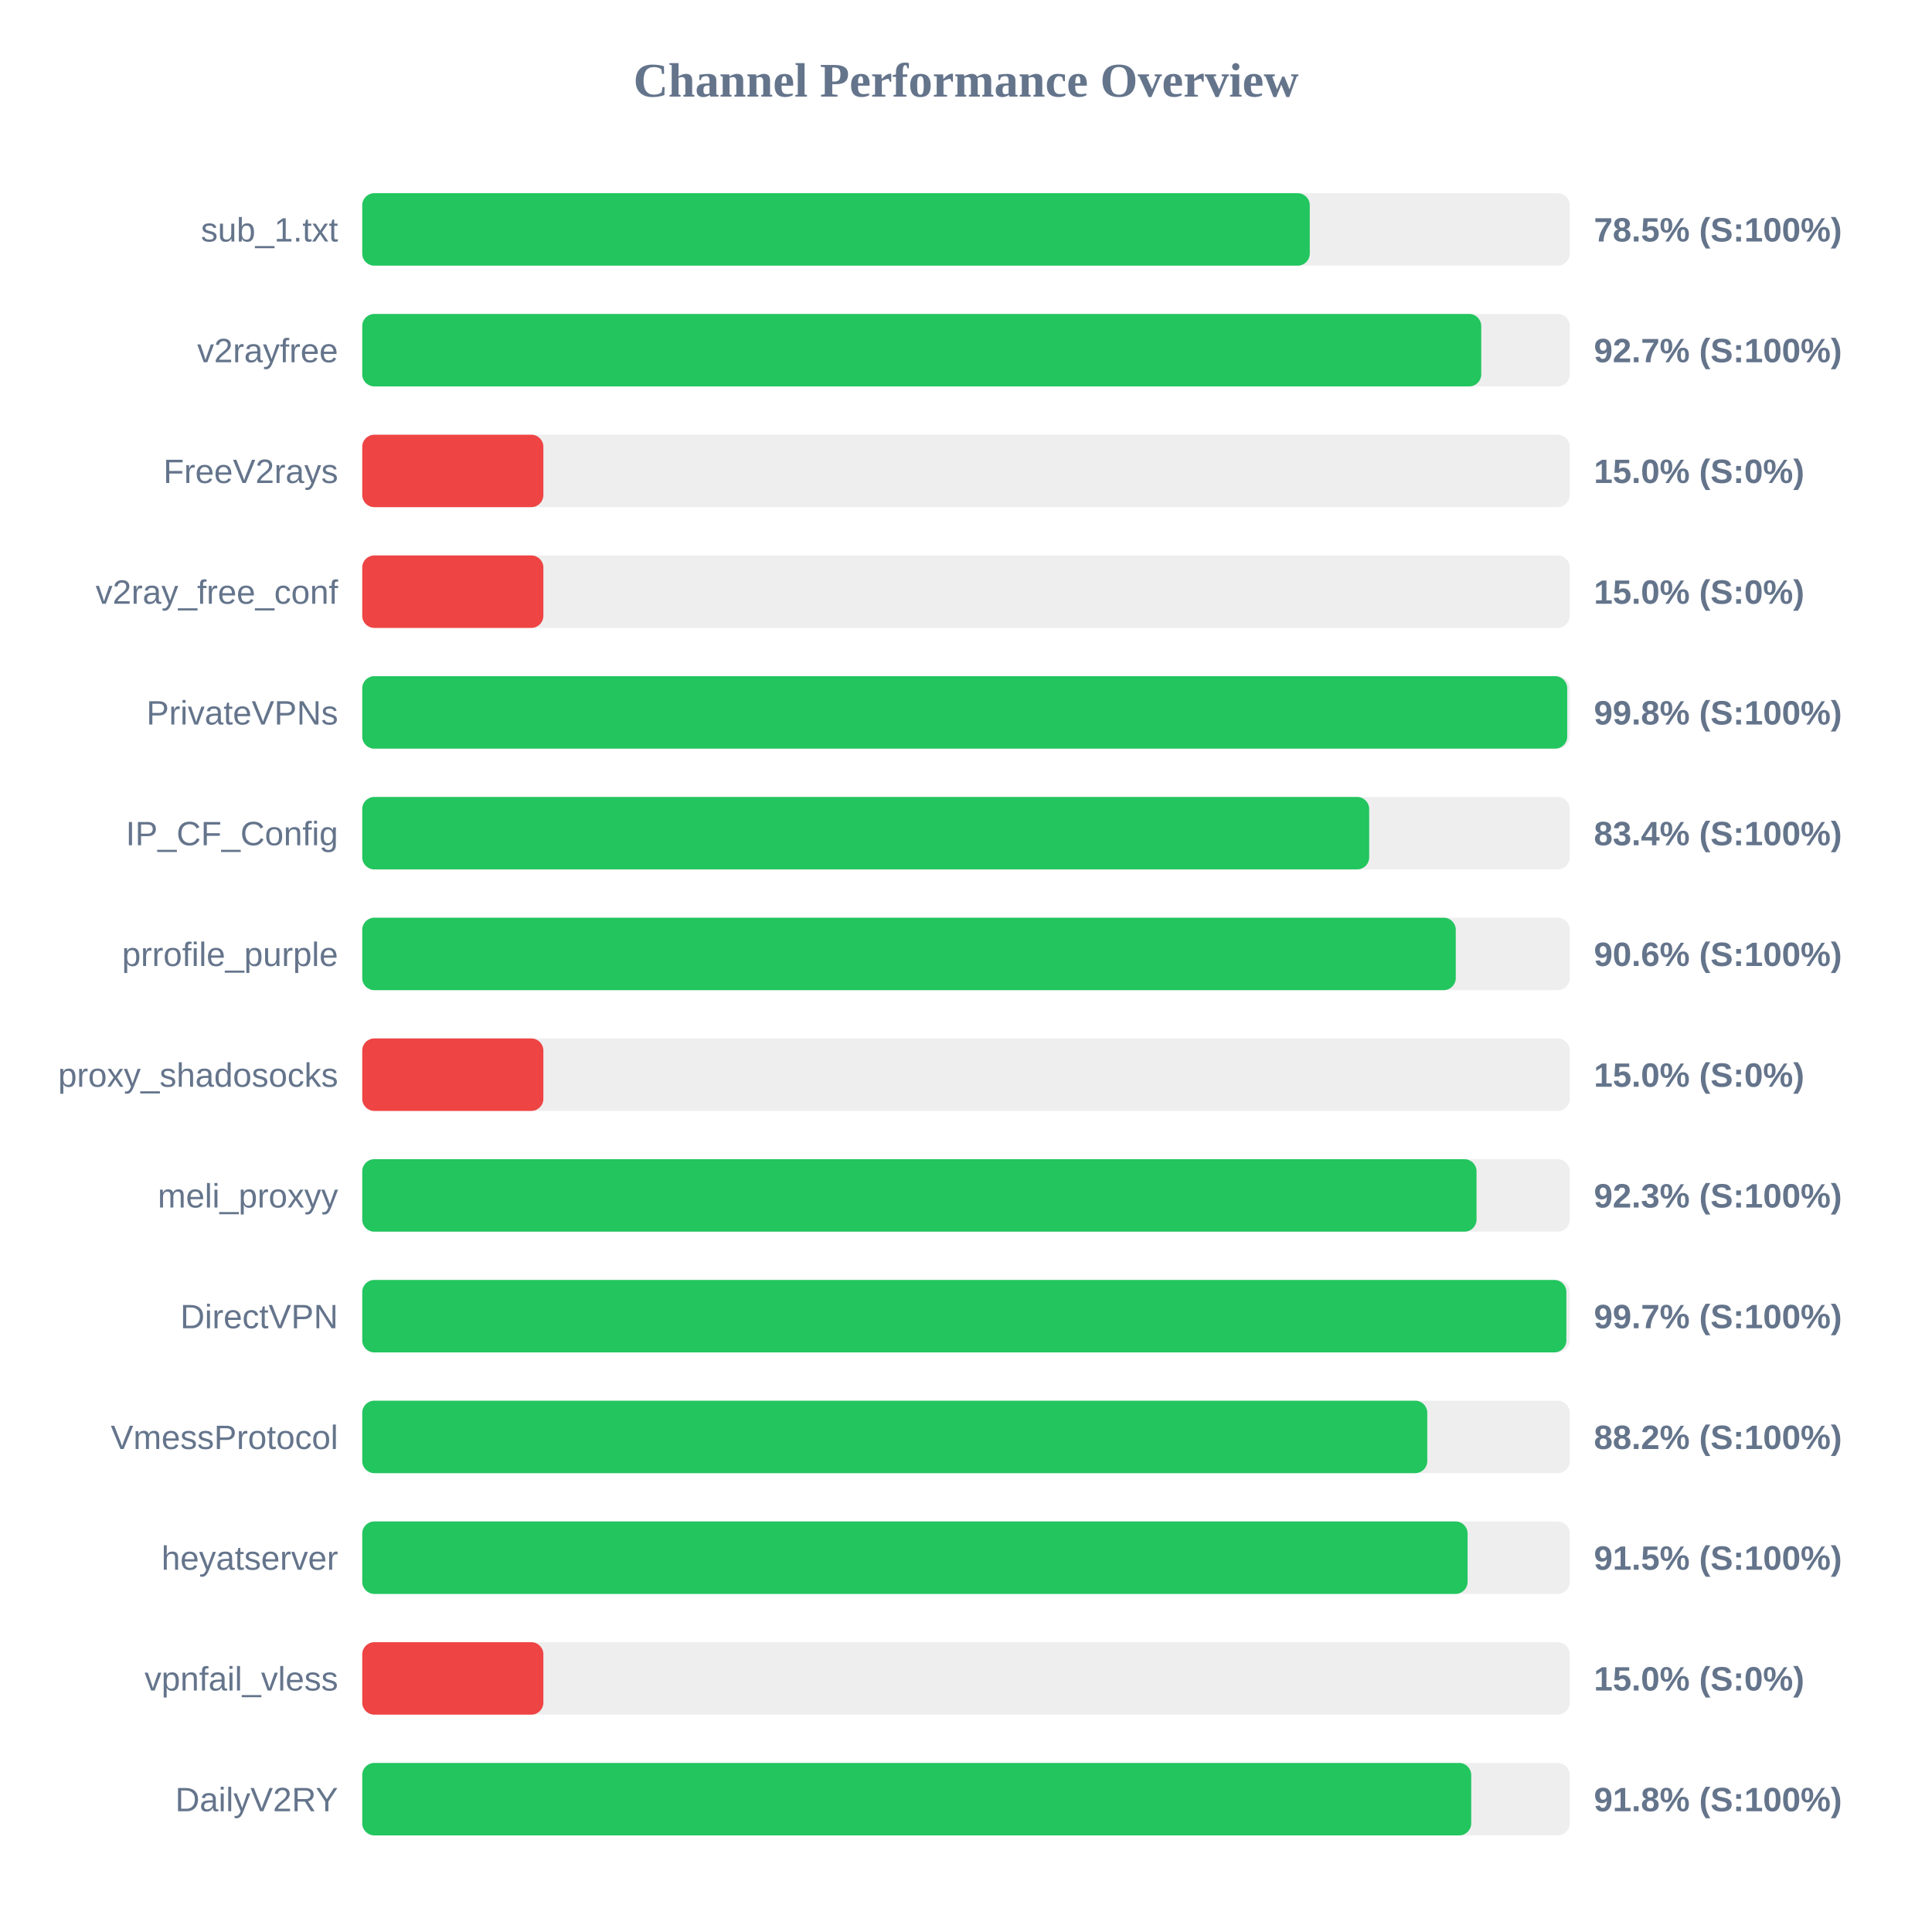
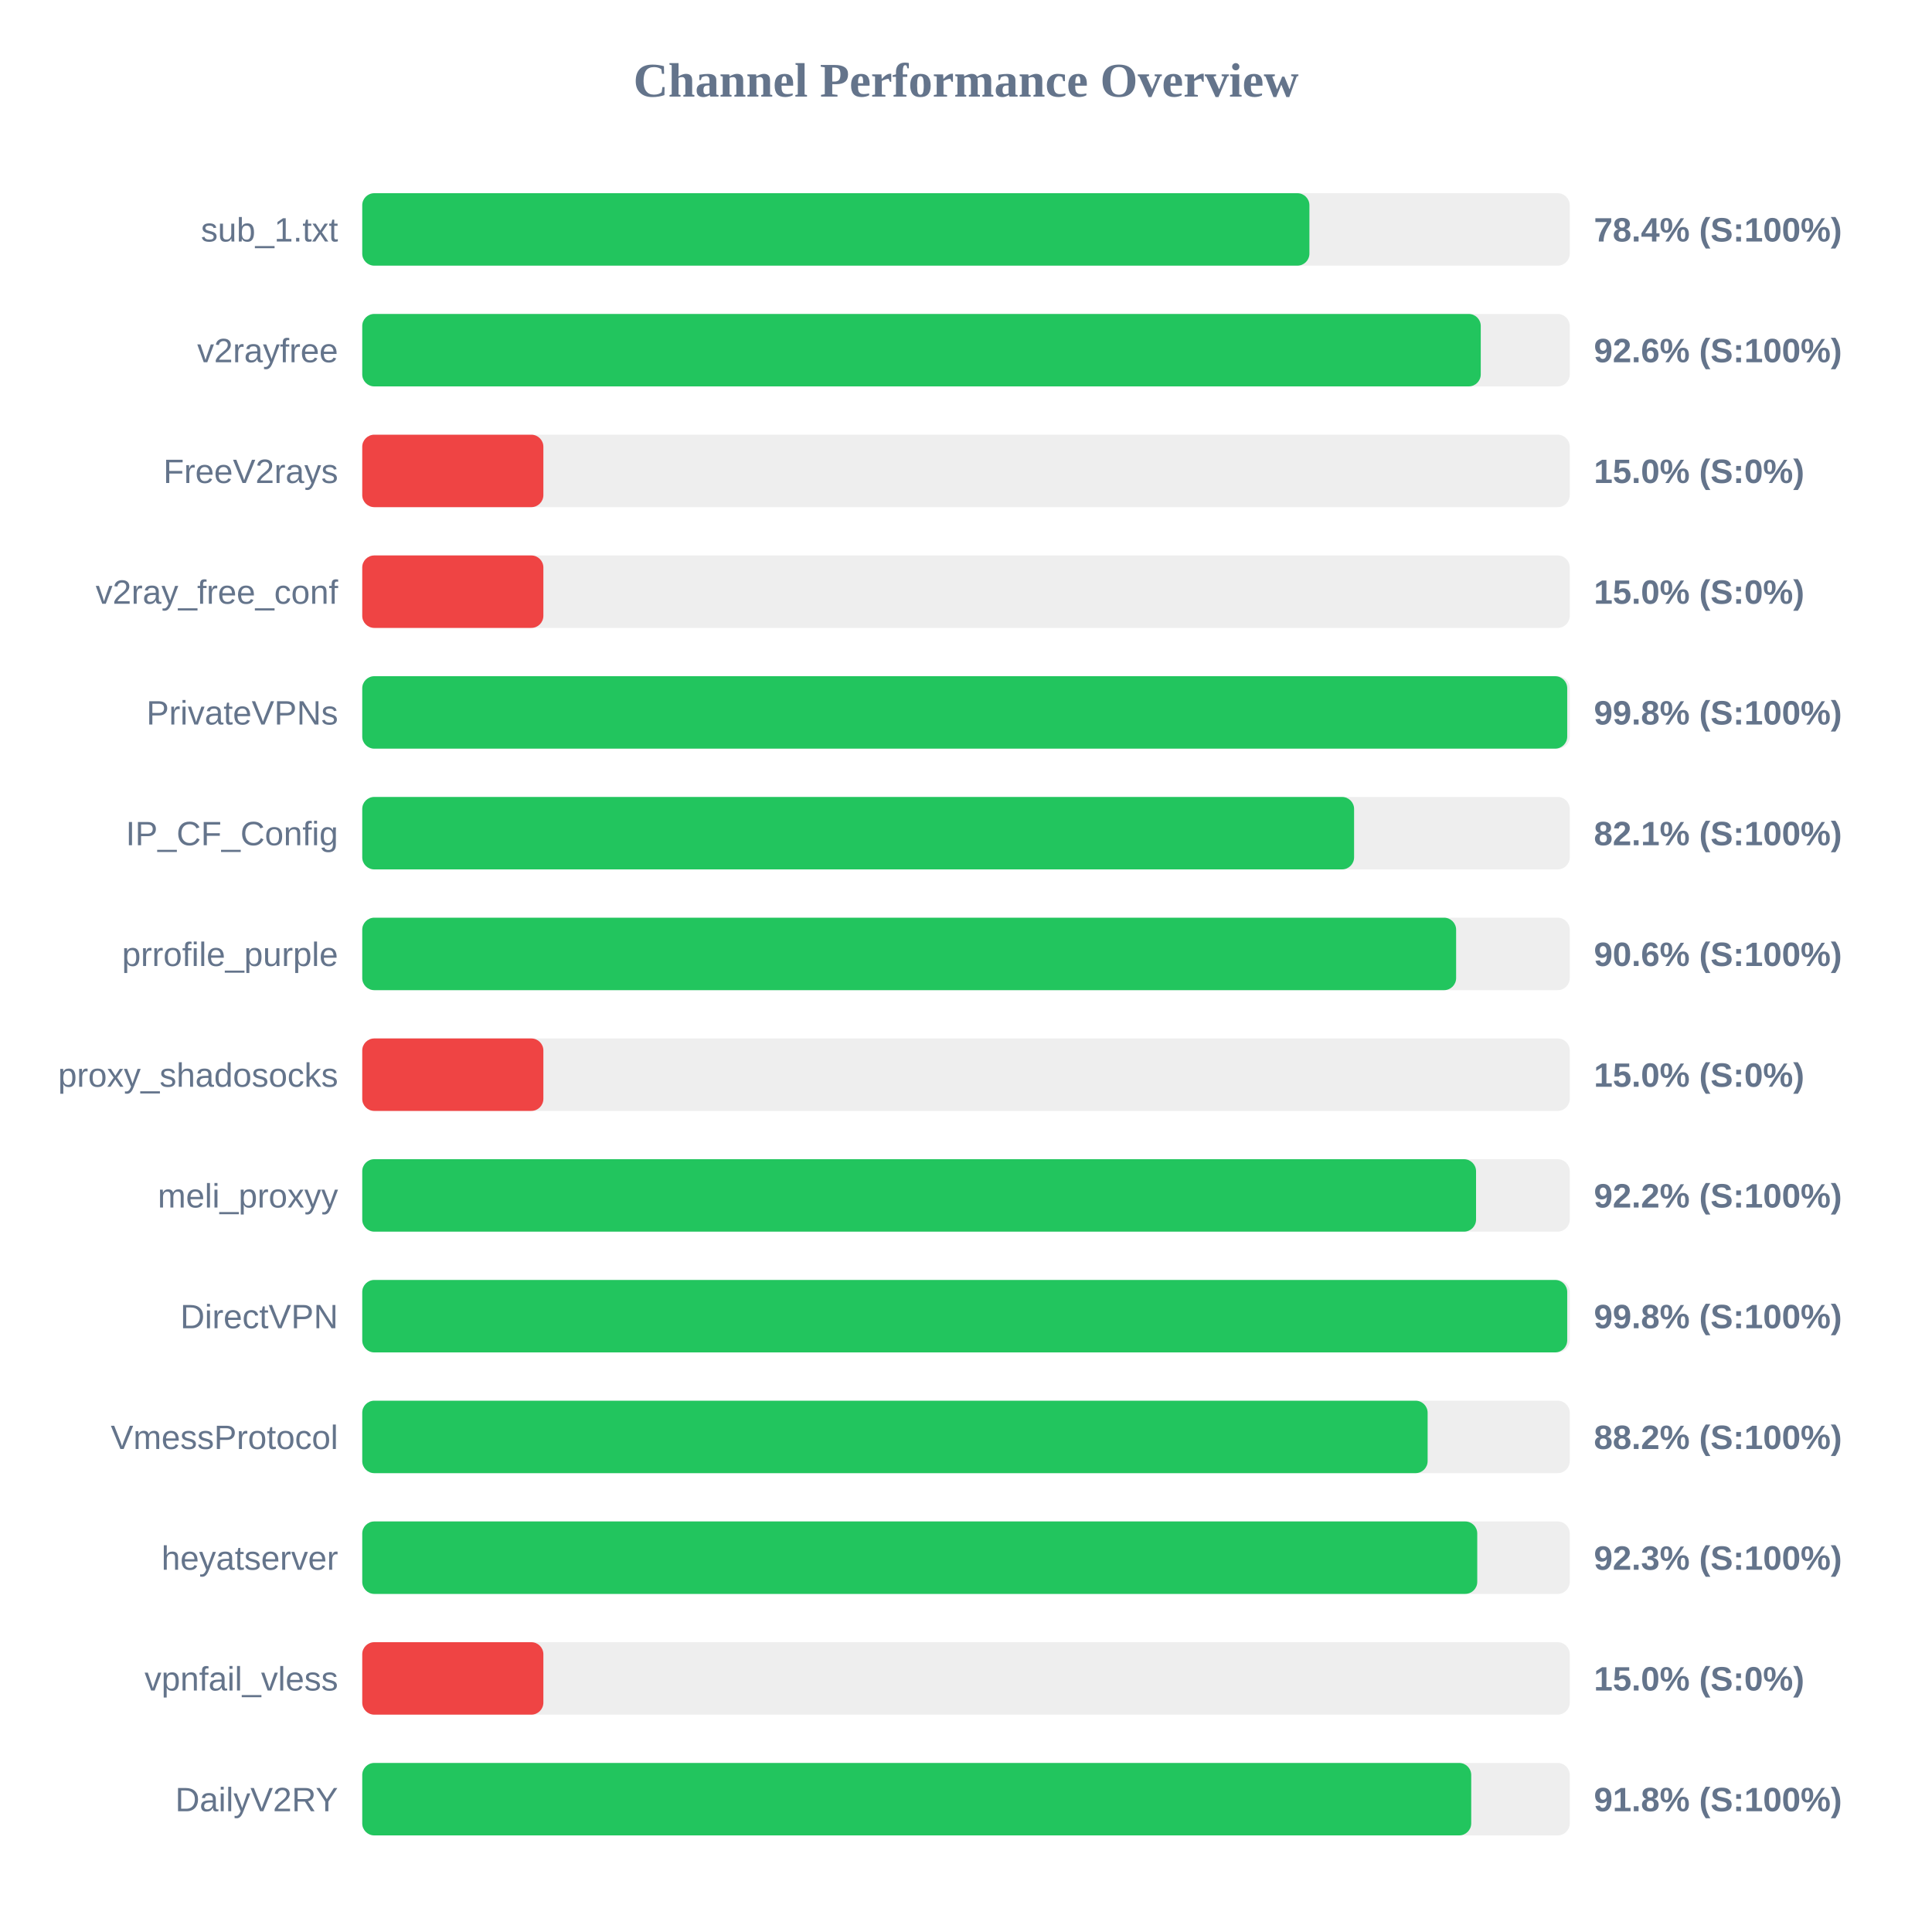
<svg xmlns="http://www.w3.org/2000/svg" width="800" height="800" version="1.1">
  <style>
        .row { font: 14px Arial; fill: #64748b; }
        .score { font: bold 14px Arial; fill: #64748b; }
    </style>
  <text x="400" y="40" text-anchor="middle" font-size="20px" font-weight="bold" fill="#64748b">Channel Performance Overview</text>
  <rect x="150" y="80" width="500" height="30" fill="#eee" rx="5" />
-   <rect x="150" y="80" width="392.35" height="30" fill="#22c55e" rx="5" />
+   <rect x="150" y="80" width="392.2" height="30" fill="#22c55e" rx="5" />
  <text x="140" y="100" text-anchor="end" class="row">sub_1.txt</text>
-   <text x="660" y="100" text-anchor="start" class="score">78.5% (S:100%)</text>
+   <text x="660" y="100" text-anchor="start" class="score">78.4% (S:100%)</text>
  <rect x="150" y="130" width="500" height="30" fill="#eee" rx="5" />
-   <rect x="150" y="130" width="463.35" height="30" fill="#22c55e" rx="5" />
+   <rect x="150" y="130" width="463.15" height="30" fill="#22c55e" rx="5" />
  <text x="140" y="150" text-anchor="end" class="row">v2rayfree</text>
-   <text x="660" y="150" text-anchor="start" class="score">92.7% (S:100%)</text>
+   <text x="660" y="150" text-anchor="start" class="score">92.6% (S:100%)</text>
  <rect x="150" y="180" width="500" height="30" fill="#eee" rx="5" />
  <rect x="150" y="180" width="75.0" height="30" fill="#ef4444" rx="5" />
  <text x="140" y="200" text-anchor="end" class="row">FreeV2rays</text>
  <text x="660" y="200" text-anchor="start" class="score">15.0% (S:0%)</text>
  <rect x="150" y="230" width="500" height="30" fill="#eee" rx="5" />
  <rect x="150" y="230" width="75.0" height="30" fill="#ef4444" rx="5" />
  <text x="140" y="250" text-anchor="end" class="row">v2ray_free_conf</text>
  <text x="660" y="250" text-anchor="start" class="score">15.0% (S:0%)</text>
  <rect x="150" y="280" width="500" height="30" fill="#eee" rx="5" />
  <rect x="150" y="280" width="498.95" height="30" fill="#22c55e" rx="5" />
  <text x="140" y="300" text-anchor="end" class="row">PrivateVPNs</text>
  <text x="660" y="300" text-anchor="start" class="score">99.8% (S:100%)</text>
  <rect x="150" y="330" width="500" height="30" fill="#eee" rx="5" />
-   <rect x="150" y="330" width="416.95" height="30" fill="#22c55e" rx="5" />
+   <rect x="150" y="330" width="410.7" height="30" fill="#22c55e" rx="5" />
  <text x="140" y="350" text-anchor="end" class="row">IP_CF_Config</text>
-   <text x="660" y="350" text-anchor="start" class="score">83.4% (S:100%)</text>
+   <text x="660" y="350" text-anchor="start" class="score">82.1% (S:100%)</text>
  <rect x="150" y="380" width="500" height="30" fill="#eee" rx="5" />
-   <rect x="150" y="380" width="452.8" height="30" fill="#22c55e" rx="5" />
+   <rect x="150" y="380" width="452.95" height="30" fill="#22c55e" rx="5" />
  <text x="140" y="400" text-anchor="end" class="row">prrofile_purple</text>
  <text x="660" y="400" text-anchor="start" class="score">90.6% (S:100%)</text>
  <rect x="150" y="430" width="500" height="30" fill="#eee" rx="5" />
  <rect x="150" y="430" width="75.0" height="30" fill="#ef4444" rx="5" />
  <text x="140" y="450" text-anchor="end" class="row">proxy_shadosocks</text>
  <text x="660" y="450" text-anchor="start" class="score">15.0% (S:0%)</text>
  <rect x="150" y="480" width="500" height="30" fill="#eee" rx="5" />
-   <rect x="150" y="480" width="461.4" height="30" fill="#22c55e" rx="5" />
+   <rect x="150" y="480" width="461.2" height="30" fill="#22c55e" rx="5" />
  <text x="140" y="500" text-anchor="end" class="row">meli_proxyy</text>
-   <text x="660" y="500" text-anchor="start" class="score">92.3% (S:100%)</text>
+   <text x="660" y="500" text-anchor="start" class="score">92.2% (S:100%)</text>
  <rect x="150" y="530" width="500" height="30" fill="#eee" rx="5" />
-   <rect x="150" y="530" width="498.6" height="30" fill="#22c55e" rx="5" />
+   <rect x="150" y="530" width="498.95" height="30" fill="#22c55e" rx="5" />
  <text x="140" y="550" text-anchor="end" class="row">DirectVPN</text>
-   <text x="660" y="550" text-anchor="start" class="score">99.7% (S:100%)</text>
+   <text x="660" y="550" text-anchor="start" class="score">99.8% (S:100%)</text>
  <rect x="150" y="580" width="500" height="30" fill="#eee" rx="5" />
-   <rect x="150" y="580" width="441.0" height="30" fill="#22c55e" rx="5" />
+   <rect x="150" y="580" width="441.15" height="30" fill="#22c55e" rx="5" />
  <text x="140" y="600" text-anchor="end" class="row">VmessProtocol</text>
  <text x="660" y="600" text-anchor="start" class="score">88.2% (S:100%)</text>
  <rect x="150" y="630" width="500" height="30" fill="#eee" rx="5" />
-   <rect x="150" y="630" width="457.7" height="30" fill="#22c55e" rx="5" />
+   <rect x="150" y="630" width="461.7" height="30" fill="#22c55e" rx="5" />
  <text x="140" y="650" text-anchor="end" class="row">heyatserver</text>
-   <text x="660" y="650" text-anchor="start" class="score">91.5% (S:100%)</text>
+   <text x="660" y="650" text-anchor="start" class="score">92.3% (S:100%)</text>
  <rect x="150" y="680" width="500" height="30" fill="#eee" rx="5" />
  <rect x="150" y="680" width="75.0" height="30" fill="#ef4444" rx="5" />
  <text x="140" y="700" text-anchor="end" class="row">vpnfail_vless</text>
  <text x="660" y="700" text-anchor="start" class="score">15.0% (S:0%)</text>
  <rect x="150" y="730" width="500" height="30" fill="#eee" rx="5" />
  <rect x="150" y="730" width="459.2" height="30" fill="#22c55e" rx="5" />
  <text x="140" y="750" text-anchor="end" class="row">DailyV2RY</text>
  <text x="660" y="750" text-anchor="start" class="score">91.8% (S:100%)</text>
</svg>
